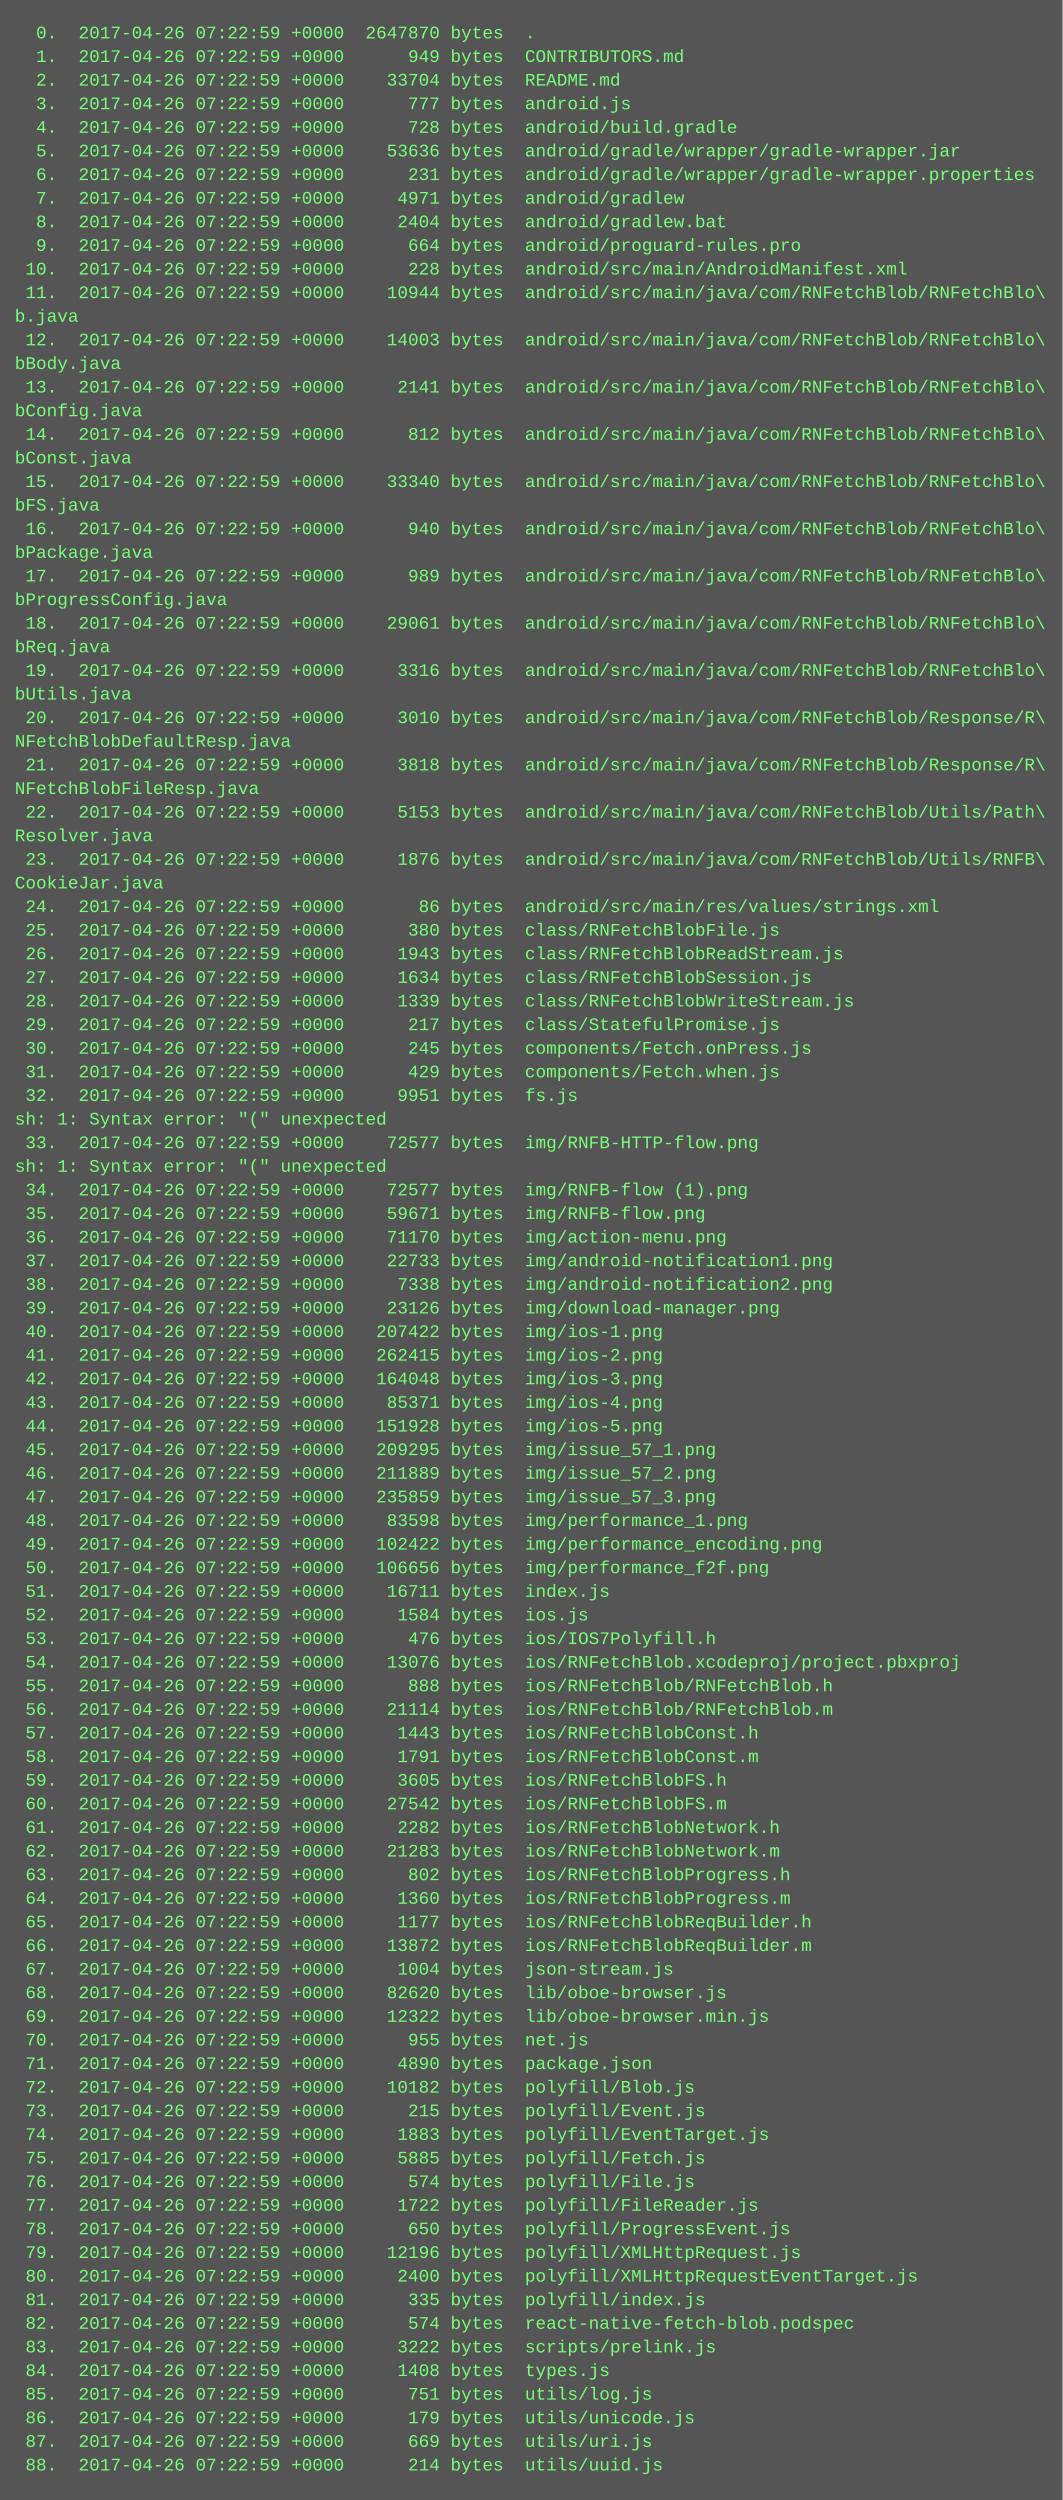
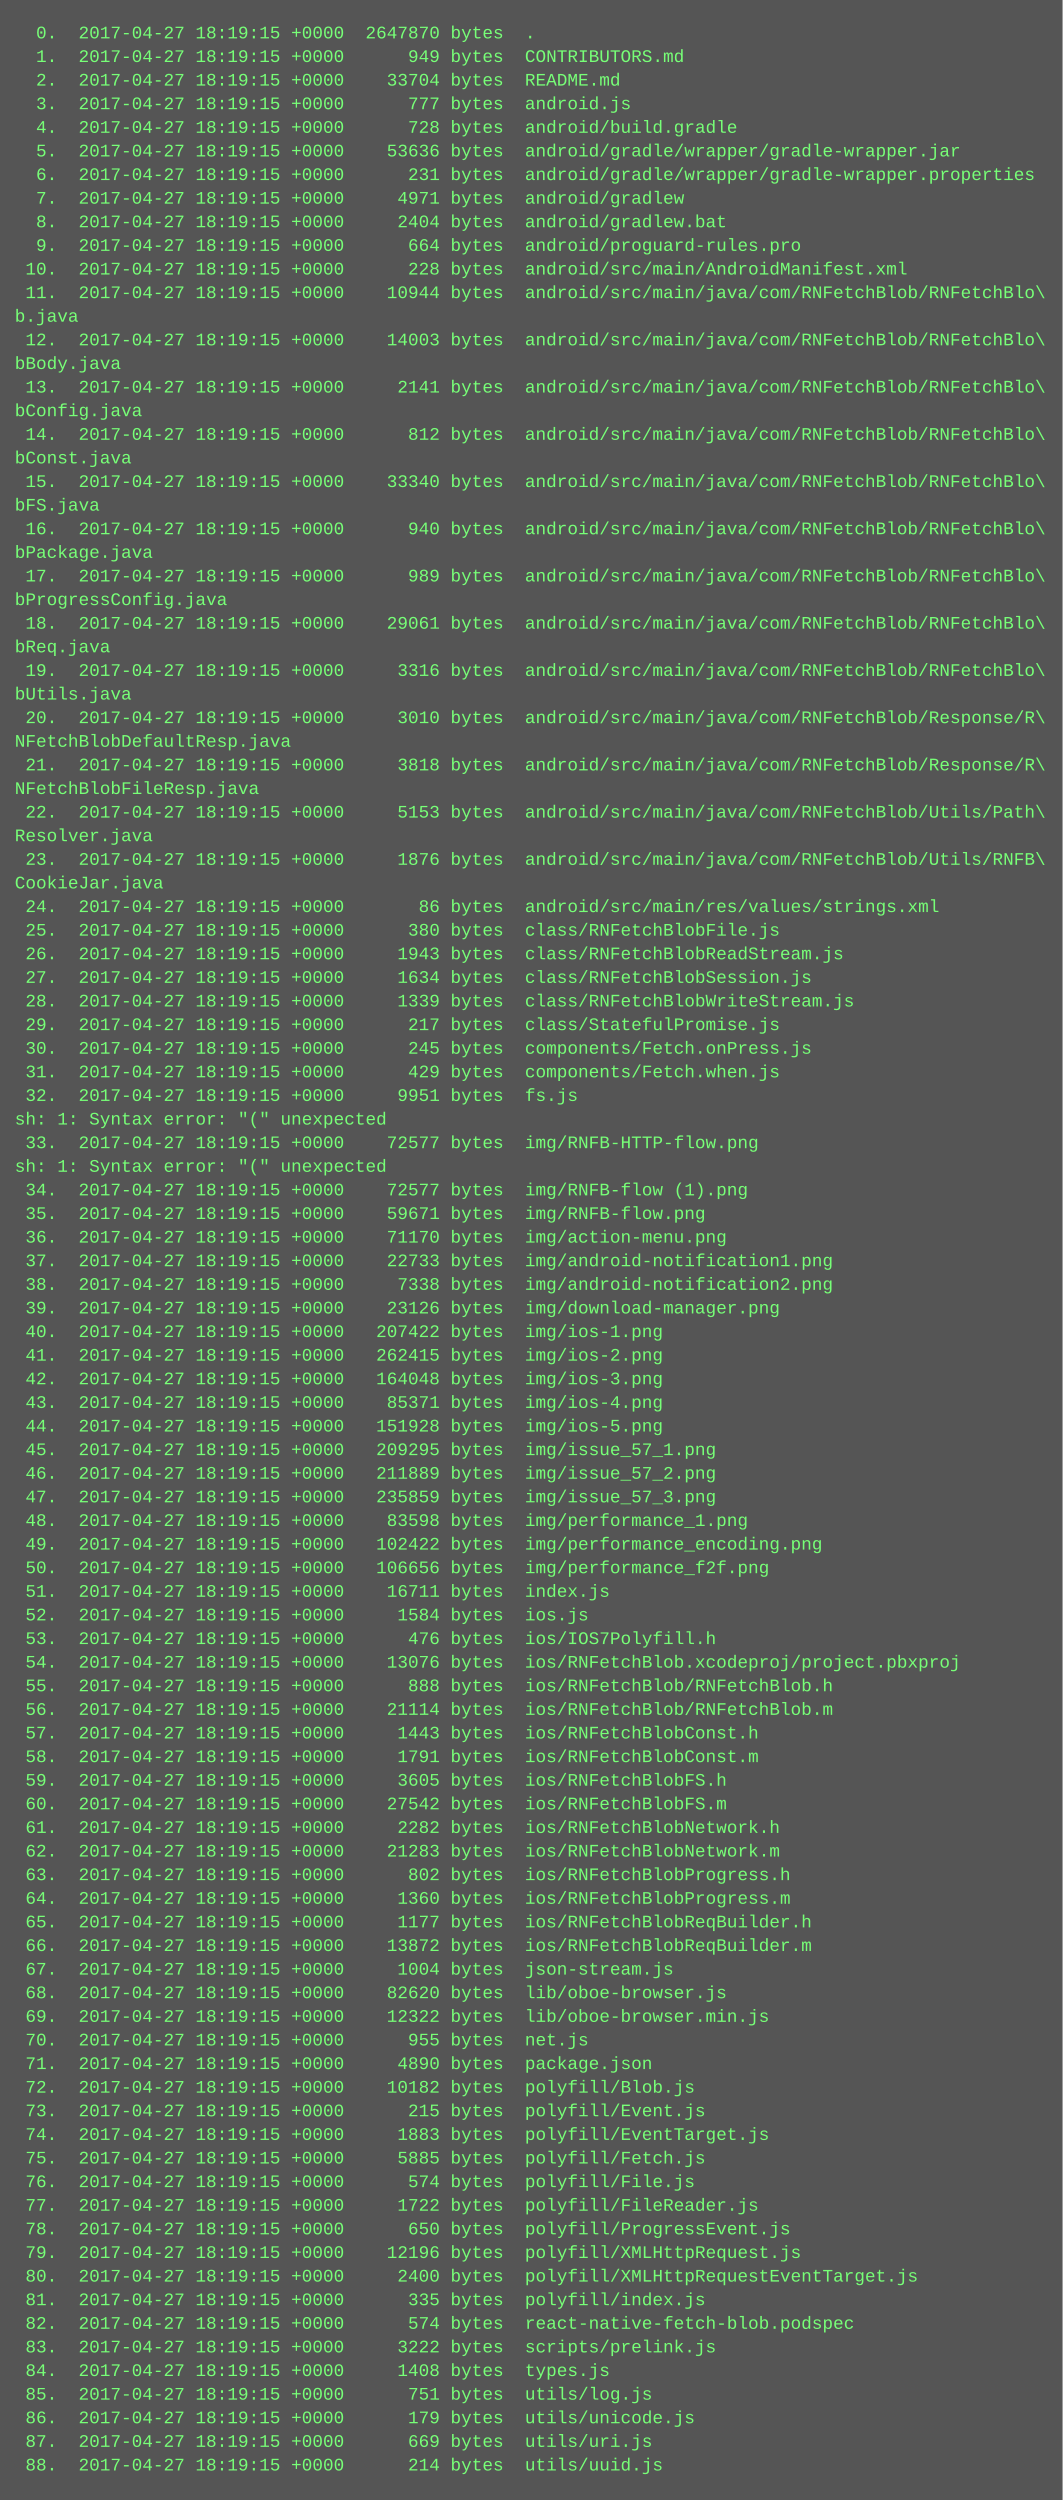
<svg xmlns="http://www.w3.org/2000/svg" height="1694" width="720">
  <rect height="1694" fill="#555" width="720" />
  <text fill="#7f7" font-family="Courier New" font-size="12" xml:space="preserve">
-     <tspan x="10" y="26">  0.  2017-04-26 07:22:59 +0000  2647870 bytes  .</tspan>
-     <tspan x="10" y="42">  1.  2017-04-26 07:22:59 +0000      949 bytes  CONTRIBUTORS.md</tspan>
-     <tspan x="10" y="58">  2.  2017-04-26 07:22:59 +0000    33704 bytes  README.md</tspan>
-     <tspan x="10" y="74">  3.  2017-04-26 07:22:59 +0000      777 bytes  android.js</tspan>
-     <tspan x="10" y="90">  4.  2017-04-26 07:22:59 +0000      728 bytes  android/build.gradle</tspan>
-     <tspan x="10" y="106">  5.  2017-04-26 07:22:59 +0000    53636 bytes  android/gradle/wrapper/gradle-wrapper.jar</tspan>
-     <tspan x="10" y="122">  6.  2017-04-26 07:22:59 +0000      231 bytes  android/gradle/wrapper/gradle-wrapper.properties</tspan>
-     <tspan x="10" y="138">  7.  2017-04-26 07:22:59 +0000     4971 bytes  android/gradlew</tspan>
-     <tspan x="10" y="154">  8.  2017-04-26 07:22:59 +0000     2404 bytes  android/gradlew.bat</tspan>
-     <tspan x="10" y="170">  9.  2017-04-26 07:22:59 +0000      664 bytes  android/proguard-rules.pro</tspan>
-     <tspan x="10" y="186"> 10.  2017-04-26 07:22:59 +0000      228 bytes  android/src/main/AndroidManifest.xml</tspan>
-     <tspan x="10" y="202"> 11.  2017-04-26 07:22:59 +0000    10944 bytes  android/src/main/java/com/RNFetchBlob/RNFetchBlo\</tspan>
+     <tspan x="10" y="26">  0.  2017-04-27 18:19:15 +0000  2647870 bytes  .</tspan>
+     <tspan x="10" y="42">  1.  2017-04-27 18:19:15 +0000      949 bytes  CONTRIBUTORS.md</tspan>
+     <tspan x="10" y="58">  2.  2017-04-27 18:19:15 +0000    33704 bytes  README.md</tspan>
+     <tspan x="10" y="74">  3.  2017-04-27 18:19:15 +0000      777 bytes  android.js</tspan>
+     <tspan x="10" y="90">  4.  2017-04-27 18:19:15 +0000      728 bytes  android/build.gradle</tspan>
+     <tspan x="10" y="106">  5.  2017-04-27 18:19:15 +0000    53636 bytes  android/gradle/wrapper/gradle-wrapper.jar</tspan>
+     <tspan x="10" y="122">  6.  2017-04-27 18:19:15 +0000      231 bytes  android/gradle/wrapper/gradle-wrapper.properties</tspan>
+     <tspan x="10" y="138">  7.  2017-04-27 18:19:15 +0000     4971 bytes  android/gradlew</tspan>
+     <tspan x="10" y="154">  8.  2017-04-27 18:19:15 +0000     2404 bytes  android/gradlew.bat</tspan>
+     <tspan x="10" y="170">  9.  2017-04-27 18:19:15 +0000      664 bytes  android/proguard-rules.pro</tspan>
+     <tspan x="10" y="186"> 10.  2017-04-27 18:19:15 +0000      228 bytes  android/src/main/AndroidManifest.xml</tspan>
+     <tspan x="10" y="202"> 11.  2017-04-27 18:19:15 +0000    10944 bytes  android/src/main/java/com/RNFetchBlob/RNFetchBlo\</tspan>
    <tspan x="10" y="218">b.java</tspan>
-     <tspan x="10" y="234"> 12.  2017-04-26 07:22:59 +0000    14003 bytes  android/src/main/java/com/RNFetchBlob/RNFetchBlo\</tspan>
+     <tspan x="10" y="234"> 12.  2017-04-27 18:19:15 +0000    14003 bytes  android/src/main/java/com/RNFetchBlob/RNFetchBlo\</tspan>
    <tspan x="10" y="250">bBody.java</tspan>
-     <tspan x="10" y="266"> 13.  2017-04-26 07:22:59 +0000     2141 bytes  android/src/main/java/com/RNFetchBlob/RNFetchBlo\</tspan>
+     <tspan x="10" y="266"> 13.  2017-04-27 18:19:15 +0000     2141 bytes  android/src/main/java/com/RNFetchBlob/RNFetchBlo\</tspan>
    <tspan x="10" y="282">bConfig.java</tspan>
-     <tspan x="10" y="298"> 14.  2017-04-26 07:22:59 +0000      812 bytes  android/src/main/java/com/RNFetchBlob/RNFetchBlo\</tspan>
+     <tspan x="10" y="298"> 14.  2017-04-27 18:19:15 +0000      812 bytes  android/src/main/java/com/RNFetchBlob/RNFetchBlo\</tspan>
    <tspan x="10" y="314">bConst.java</tspan>
-     <tspan x="10" y="330"> 15.  2017-04-26 07:22:59 +0000    33340 bytes  android/src/main/java/com/RNFetchBlob/RNFetchBlo\</tspan>
+     <tspan x="10" y="330"> 15.  2017-04-27 18:19:15 +0000    33340 bytes  android/src/main/java/com/RNFetchBlob/RNFetchBlo\</tspan>
    <tspan x="10" y="346">bFS.java</tspan>
-     <tspan x="10" y="362"> 16.  2017-04-26 07:22:59 +0000      940 bytes  android/src/main/java/com/RNFetchBlob/RNFetchBlo\</tspan>
+     <tspan x="10" y="362"> 16.  2017-04-27 18:19:15 +0000      940 bytes  android/src/main/java/com/RNFetchBlob/RNFetchBlo\</tspan>
    <tspan x="10" y="378">bPackage.java</tspan>
-     <tspan x="10" y="394"> 17.  2017-04-26 07:22:59 +0000      989 bytes  android/src/main/java/com/RNFetchBlob/RNFetchBlo\</tspan>
+     <tspan x="10" y="394"> 17.  2017-04-27 18:19:15 +0000      989 bytes  android/src/main/java/com/RNFetchBlob/RNFetchBlo\</tspan>
    <tspan x="10" y="410">bProgressConfig.java</tspan>
-     <tspan x="10" y="426"> 18.  2017-04-26 07:22:59 +0000    29061 bytes  android/src/main/java/com/RNFetchBlob/RNFetchBlo\</tspan>
+     <tspan x="10" y="426"> 18.  2017-04-27 18:19:15 +0000    29061 bytes  android/src/main/java/com/RNFetchBlob/RNFetchBlo\</tspan>
    <tspan x="10" y="442">bReq.java</tspan>
-     <tspan x="10" y="458"> 19.  2017-04-26 07:22:59 +0000     3316 bytes  android/src/main/java/com/RNFetchBlob/RNFetchBlo\</tspan>
+     <tspan x="10" y="458"> 19.  2017-04-27 18:19:15 +0000     3316 bytes  android/src/main/java/com/RNFetchBlob/RNFetchBlo\</tspan>
    <tspan x="10" y="474">bUtils.java</tspan>
-     <tspan x="10" y="490"> 20.  2017-04-26 07:22:59 +0000     3010 bytes  android/src/main/java/com/RNFetchBlob/Response/R\</tspan>
+     <tspan x="10" y="490"> 20.  2017-04-27 18:19:15 +0000     3010 bytes  android/src/main/java/com/RNFetchBlob/Response/R\</tspan>
    <tspan x="10" y="506">NFetchBlobDefaultResp.java</tspan>
-     <tspan x="10" y="522"> 21.  2017-04-26 07:22:59 +0000     3818 bytes  android/src/main/java/com/RNFetchBlob/Response/R\</tspan>
+     <tspan x="10" y="522"> 21.  2017-04-27 18:19:15 +0000     3818 bytes  android/src/main/java/com/RNFetchBlob/Response/R\</tspan>
    <tspan x="10" y="538">NFetchBlobFileResp.java</tspan>
-     <tspan x="10" y="554"> 22.  2017-04-26 07:22:59 +0000     5153 bytes  android/src/main/java/com/RNFetchBlob/Utils/Path\</tspan>
+     <tspan x="10" y="554"> 22.  2017-04-27 18:19:15 +0000     5153 bytes  android/src/main/java/com/RNFetchBlob/Utils/Path\</tspan>
    <tspan x="10" y="570">Resolver.java</tspan>
-     <tspan x="10" y="586"> 23.  2017-04-26 07:22:59 +0000     1876 bytes  android/src/main/java/com/RNFetchBlob/Utils/RNFB\</tspan>
+     <tspan x="10" y="586"> 23.  2017-04-27 18:19:15 +0000     1876 bytes  android/src/main/java/com/RNFetchBlob/Utils/RNFB\</tspan>
    <tspan x="10" y="602">CookieJar.java</tspan>
-     <tspan x="10" y="618"> 24.  2017-04-26 07:22:59 +0000       86 bytes  android/src/main/res/values/strings.xml</tspan>
-     <tspan x="10" y="634"> 25.  2017-04-26 07:22:59 +0000      380 bytes  class/RNFetchBlobFile.js</tspan>
-     <tspan x="10" y="650"> 26.  2017-04-26 07:22:59 +0000     1943 bytes  class/RNFetchBlobReadStream.js</tspan>
-     <tspan x="10" y="666"> 27.  2017-04-26 07:22:59 +0000     1634 bytes  class/RNFetchBlobSession.js</tspan>
-     <tspan x="10" y="682"> 28.  2017-04-26 07:22:59 +0000     1339 bytes  class/RNFetchBlobWriteStream.js</tspan>
-     <tspan x="10" y="698"> 29.  2017-04-26 07:22:59 +0000      217 bytes  class/StatefulPromise.js</tspan>
-     <tspan x="10" y="714"> 30.  2017-04-26 07:22:59 +0000      245 bytes  components/Fetch.onPress.js</tspan>
-     <tspan x="10" y="730"> 31.  2017-04-26 07:22:59 +0000      429 bytes  components/Fetch.when.js</tspan>
-     <tspan x="10" y="746"> 32.  2017-04-26 07:22:59 +0000     9951 bytes  fs.js</tspan>
+     <tspan x="10" y="618"> 24.  2017-04-27 18:19:15 +0000       86 bytes  android/src/main/res/values/strings.xml</tspan>
+     <tspan x="10" y="634"> 25.  2017-04-27 18:19:15 +0000      380 bytes  class/RNFetchBlobFile.js</tspan>
+     <tspan x="10" y="650"> 26.  2017-04-27 18:19:15 +0000     1943 bytes  class/RNFetchBlobReadStream.js</tspan>
+     <tspan x="10" y="666"> 27.  2017-04-27 18:19:15 +0000     1634 bytes  class/RNFetchBlobSession.js</tspan>
+     <tspan x="10" y="682"> 28.  2017-04-27 18:19:15 +0000     1339 bytes  class/RNFetchBlobWriteStream.js</tspan>
+     <tspan x="10" y="698"> 29.  2017-04-27 18:19:15 +0000      217 bytes  class/StatefulPromise.js</tspan>
+     <tspan x="10" y="714"> 30.  2017-04-27 18:19:15 +0000      245 bytes  components/Fetch.onPress.js</tspan>
+     <tspan x="10" y="730"> 31.  2017-04-27 18:19:15 +0000      429 bytes  components/Fetch.when.js</tspan>
+     <tspan x="10" y="746"> 32.  2017-04-27 18:19:15 +0000     9951 bytes  fs.js</tspan>
    <tspan x="10" y="762">sh: 1: Syntax error: "(" unexpected</tspan>
-     <tspan x="10" y="778"> 33.  2017-04-26 07:22:59 +0000    72577 bytes  img/RNFB-HTTP-flow.png</tspan>
+     <tspan x="10" y="778"> 33.  2017-04-27 18:19:15 +0000    72577 bytes  img/RNFB-HTTP-flow.png</tspan>
    <tspan x="10" y="794">sh: 1: Syntax error: "(" unexpected</tspan>
-     <tspan x="10" y="810"> 34.  2017-04-26 07:22:59 +0000    72577 bytes  img/RNFB-flow (1).png</tspan>
-     <tspan x="10" y="826"> 35.  2017-04-26 07:22:59 +0000    59671 bytes  img/RNFB-flow.png</tspan>
-     <tspan x="10" y="842"> 36.  2017-04-26 07:22:59 +0000    71170 bytes  img/action-menu.png</tspan>
-     <tspan x="10" y="858"> 37.  2017-04-26 07:22:59 +0000    22733 bytes  img/android-notification1.png</tspan>
-     <tspan x="10" y="874"> 38.  2017-04-26 07:22:59 +0000     7338 bytes  img/android-notification2.png</tspan>
-     <tspan x="10" y="890"> 39.  2017-04-26 07:22:59 +0000    23126 bytes  img/download-manager.png</tspan>
-     <tspan x="10" y="906"> 40.  2017-04-26 07:22:59 +0000   207422 bytes  img/ios-1.png</tspan>
-     <tspan x="10" y="922"> 41.  2017-04-26 07:22:59 +0000   262415 bytes  img/ios-2.png</tspan>
-     <tspan x="10" y="938"> 42.  2017-04-26 07:22:59 +0000   164048 bytes  img/ios-3.png</tspan>
-     <tspan x="10" y="954"> 43.  2017-04-26 07:22:59 +0000    85371 bytes  img/ios-4.png</tspan>
-     <tspan x="10" y="970"> 44.  2017-04-26 07:22:59 +0000   151928 bytes  img/ios-5.png</tspan>
-     <tspan x="10" y="986"> 45.  2017-04-26 07:22:59 +0000   209295 bytes  img/issue_57_1.png</tspan>
-     <tspan x="10" y="1002"> 46.  2017-04-26 07:22:59 +0000   211889 bytes  img/issue_57_2.png</tspan>
-     <tspan x="10" y="1018"> 47.  2017-04-26 07:22:59 +0000   235859 bytes  img/issue_57_3.png</tspan>
-     <tspan x="10" y="1034"> 48.  2017-04-26 07:22:59 +0000    83598 bytes  img/performance_1.png</tspan>
-     <tspan x="10" y="1050"> 49.  2017-04-26 07:22:59 +0000   102422 bytes  img/performance_encoding.png</tspan>
-     <tspan x="10" y="1066"> 50.  2017-04-26 07:22:59 +0000   106656 bytes  img/performance_f2f.png</tspan>
-     <tspan x="10" y="1082"> 51.  2017-04-26 07:22:59 +0000    16711 bytes  index.js</tspan>
-     <tspan x="10" y="1098"> 52.  2017-04-26 07:22:59 +0000     1584 bytes  ios.js</tspan>
-     <tspan x="10" y="1114"> 53.  2017-04-26 07:22:59 +0000      476 bytes  ios/IOS7Polyfill.h</tspan>
-     <tspan x="10" y="1130"> 54.  2017-04-26 07:22:59 +0000    13076 bytes  ios/RNFetchBlob.xcodeproj/project.pbxproj</tspan>
-     <tspan x="10" y="1146"> 55.  2017-04-26 07:22:59 +0000      888 bytes  ios/RNFetchBlob/RNFetchBlob.h</tspan>
-     <tspan x="10" y="1162"> 56.  2017-04-26 07:22:59 +0000    21114 bytes  ios/RNFetchBlob/RNFetchBlob.m</tspan>
-     <tspan x="10" y="1178"> 57.  2017-04-26 07:22:59 +0000     1443 bytes  ios/RNFetchBlobConst.h</tspan>
-     <tspan x="10" y="1194"> 58.  2017-04-26 07:22:59 +0000     1791 bytes  ios/RNFetchBlobConst.m</tspan>
-     <tspan x="10" y="1210"> 59.  2017-04-26 07:22:59 +0000     3605 bytes  ios/RNFetchBlobFS.h</tspan>
-     <tspan x="10" y="1226"> 60.  2017-04-26 07:22:59 +0000    27542 bytes  ios/RNFetchBlobFS.m</tspan>
-     <tspan x="10" y="1242"> 61.  2017-04-26 07:22:59 +0000     2282 bytes  ios/RNFetchBlobNetwork.h</tspan>
-     <tspan x="10" y="1258"> 62.  2017-04-26 07:22:59 +0000    21283 bytes  ios/RNFetchBlobNetwork.m</tspan>
-     <tspan x="10" y="1274"> 63.  2017-04-26 07:22:59 +0000      802 bytes  ios/RNFetchBlobProgress.h</tspan>
-     <tspan x="10" y="1290"> 64.  2017-04-26 07:22:59 +0000     1360 bytes  ios/RNFetchBlobProgress.m</tspan>
-     <tspan x="10" y="1306"> 65.  2017-04-26 07:22:59 +0000     1177 bytes  ios/RNFetchBlobReqBuilder.h</tspan>
-     <tspan x="10" y="1322"> 66.  2017-04-26 07:22:59 +0000    13872 bytes  ios/RNFetchBlobReqBuilder.m</tspan>
-     <tspan x="10" y="1338"> 67.  2017-04-26 07:22:59 +0000     1004 bytes  json-stream.js</tspan>
-     <tspan x="10" y="1354"> 68.  2017-04-26 07:22:59 +0000    82620 bytes  lib/oboe-browser.js</tspan>
-     <tspan x="10" y="1370"> 69.  2017-04-26 07:22:59 +0000    12322 bytes  lib/oboe-browser.min.js</tspan>
-     <tspan x="10" y="1386"> 70.  2017-04-26 07:22:59 +0000      955 bytes  net.js</tspan>
-     <tspan x="10" y="1402"> 71.  2017-04-26 07:22:59 +0000     4890 bytes  package.json</tspan>
-     <tspan x="10" y="1418"> 72.  2017-04-26 07:22:59 +0000    10182 bytes  polyfill/Blob.js</tspan>
-     <tspan x="10" y="1434"> 73.  2017-04-26 07:22:59 +0000      215 bytes  polyfill/Event.js</tspan>
-     <tspan x="10" y="1450"> 74.  2017-04-26 07:22:59 +0000     1883 bytes  polyfill/EventTarget.js</tspan>
-     <tspan x="10" y="1466"> 75.  2017-04-26 07:22:59 +0000     5885 bytes  polyfill/Fetch.js</tspan>
-     <tspan x="10" y="1482"> 76.  2017-04-26 07:22:59 +0000      574 bytes  polyfill/File.js</tspan>
-     <tspan x="10" y="1498"> 77.  2017-04-26 07:22:59 +0000     1722 bytes  polyfill/FileReader.js</tspan>
-     <tspan x="10" y="1514"> 78.  2017-04-26 07:22:59 +0000      650 bytes  polyfill/ProgressEvent.js</tspan>
-     <tspan x="10" y="1530"> 79.  2017-04-26 07:22:59 +0000    12196 bytes  polyfill/XMLHttpRequest.js</tspan>
-     <tspan x="10" y="1546"> 80.  2017-04-26 07:22:59 +0000     2400 bytes  polyfill/XMLHttpRequestEventTarget.js</tspan>
-     <tspan x="10" y="1562"> 81.  2017-04-26 07:22:59 +0000      335 bytes  polyfill/index.js</tspan>
-     <tspan x="10" y="1578"> 82.  2017-04-26 07:22:59 +0000      574 bytes  react-native-fetch-blob.podspec</tspan>
-     <tspan x="10" y="1594"> 83.  2017-04-26 07:22:59 +0000     3222 bytes  scripts/prelink.js</tspan>
-     <tspan x="10" y="1610"> 84.  2017-04-26 07:22:59 +0000     1408 bytes  types.js</tspan>
-     <tspan x="10" y="1626"> 85.  2017-04-26 07:22:59 +0000      751 bytes  utils/log.js</tspan>
-     <tspan x="10" y="1642"> 86.  2017-04-26 07:22:59 +0000      179 bytes  utils/unicode.js</tspan>
-     <tspan x="10" y="1658"> 87.  2017-04-26 07:22:59 +0000      669 bytes  utils/uri.js</tspan>
-     <tspan x="10" y="1674"> 88.  2017-04-26 07:22:59 +0000      214 bytes  utils/uuid.js</tspan>
+     <tspan x="10" y="810"> 34.  2017-04-27 18:19:15 +0000    72577 bytes  img/RNFB-flow (1).png</tspan>
+     <tspan x="10" y="826"> 35.  2017-04-27 18:19:15 +0000    59671 bytes  img/RNFB-flow.png</tspan>
+     <tspan x="10" y="842"> 36.  2017-04-27 18:19:15 +0000    71170 bytes  img/action-menu.png</tspan>
+     <tspan x="10" y="858"> 37.  2017-04-27 18:19:15 +0000    22733 bytes  img/android-notification1.png</tspan>
+     <tspan x="10" y="874"> 38.  2017-04-27 18:19:15 +0000     7338 bytes  img/android-notification2.png</tspan>
+     <tspan x="10" y="890"> 39.  2017-04-27 18:19:15 +0000    23126 bytes  img/download-manager.png</tspan>
+     <tspan x="10" y="906"> 40.  2017-04-27 18:19:15 +0000   207422 bytes  img/ios-1.png</tspan>
+     <tspan x="10" y="922"> 41.  2017-04-27 18:19:15 +0000   262415 bytes  img/ios-2.png</tspan>
+     <tspan x="10" y="938"> 42.  2017-04-27 18:19:15 +0000   164048 bytes  img/ios-3.png</tspan>
+     <tspan x="10" y="954"> 43.  2017-04-27 18:19:15 +0000    85371 bytes  img/ios-4.png</tspan>
+     <tspan x="10" y="970"> 44.  2017-04-27 18:19:15 +0000   151928 bytes  img/ios-5.png</tspan>
+     <tspan x="10" y="986"> 45.  2017-04-27 18:19:15 +0000   209295 bytes  img/issue_57_1.png</tspan>
+     <tspan x="10" y="1002"> 46.  2017-04-27 18:19:15 +0000   211889 bytes  img/issue_57_2.png</tspan>
+     <tspan x="10" y="1018"> 47.  2017-04-27 18:19:15 +0000   235859 bytes  img/issue_57_3.png</tspan>
+     <tspan x="10" y="1034"> 48.  2017-04-27 18:19:15 +0000    83598 bytes  img/performance_1.png</tspan>
+     <tspan x="10" y="1050"> 49.  2017-04-27 18:19:15 +0000   102422 bytes  img/performance_encoding.png</tspan>
+     <tspan x="10" y="1066"> 50.  2017-04-27 18:19:15 +0000   106656 bytes  img/performance_f2f.png</tspan>
+     <tspan x="10" y="1082"> 51.  2017-04-27 18:19:15 +0000    16711 bytes  index.js</tspan>
+     <tspan x="10" y="1098"> 52.  2017-04-27 18:19:15 +0000     1584 bytes  ios.js</tspan>
+     <tspan x="10" y="1114"> 53.  2017-04-27 18:19:15 +0000      476 bytes  ios/IOS7Polyfill.h</tspan>
+     <tspan x="10" y="1130"> 54.  2017-04-27 18:19:15 +0000    13076 bytes  ios/RNFetchBlob.xcodeproj/project.pbxproj</tspan>
+     <tspan x="10" y="1146"> 55.  2017-04-27 18:19:15 +0000      888 bytes  ios/RNFetchBlob/RNFetchBlob.h</tspan>
+     <tspan x="10" y="1162"> 56.  2017-04-27 18:19:15 +0000    21114 bytes  ios/RNFetchBlob/RNFetchBlob.m</tspan>
+     <tspan x="10" y="1178"> 57.  2017-04-27 18:19:15 +0000     1443 bytes  ios/RNFetchBlobConst.h</tspan>
+     <tspan x="10" y="1194"> 58.  2017-04-27 18:19:15 +0000     1791 bytes  ios/RNFetchBlobConst.m</tspan>
+     <tspan x="10" y="1210"> 59.  2017-04-27 18:19:15 +0000     3605 bytes  ios/RNFetchBlobFS.h</tspan>
+     <tspan x="10" y="1226"> 60.  2017-04-27 18:19:15 +0000    27542 bytes  ios/RNFetchBlobFS.m</tspan>
+     <tspan x="10" y="1242"> 61.  2017-04-27 18:19:15 +0000     2282 bytes  ios/RNFetchBlobNetwork.h</tspan>
+     <tspan x="10" y="1258"> 62.  2017-04-27 18:19:15 +0000    21283 bytes  ios/RNFetchBlobNetwork.m</tspan>
+     <tspan x="10" y="1274"> 63.  2017-04-27 18:19:15 +0000      802 bytes  ios/RNFetchBlobProgress.h</tspan>
+     <tspan x="10" y="1290"> 64.  2017-04-27 18:19:15 +0000     1360 bytes  ios/RNFetchBlobProgress.m</tspan>
+     <tspan x="10" y="1306"> 65.  2017-04-27 18:19:15 +0000     1177 bytes  ios/RNFetchBlobReqBuilder.h</tspan>
+     <tspan x="10" y="1322"> 66.  2017-04-27 18:19:15 +0000    13872 bytes  ios/RNFetchBlobReqBuilder.m</tspan>
+     <tspan x="10" y="1338"> 67.  2017-04-27 18:19:15 +0000     1004 bytes  json-stream.js</tspan>
+     <tspan x="10" y="1354"> 68.  2017-04-27 18:19:15 +0000    82620 bytes  lib/oboe-browser.js</tspan>
+     <tspan x="10" y="1370"> 69.  2017-04-27 18:19:15 +0000    12322 bytes  lib/oboe-browser.min.js</tspan>
+     <tspan x="10" y="1386"> 70.  2017-04-27 18:19:15 +0000      955 bytes  net.js</tspan>
+     <tspan x="10" y="1402"> 71.  2017-04-27 18:19:15 +0000     4890 bytes  package.json</tspan>
+     <tspan x="10" y="1418"> 72.  2017-04-27 18:19:15 +0000    10182 bytes  polyfill/Blob.js</tspan>
+     <tspan x="10" y="1434"> 73.  2017-04-27 18:19:15 +0000      215 bytes  polyfill/Event.js</tspan>
+     <tspan x="10" y="1450"> 74.  2017-04-27 18:19:15 +0000     1883 bytes  polyfill/EventTarget.js</tspan>
+     <tspan x="10" y="1466"> 75.  2017-04-27 18:19:15 +0000     5885 bytes  polyfill/Fetch.js</tspan>
+     <tspan x="10" y="1482"> 76.  2017-04-27 18:19:15 +0000      574 bytes  polyfill/File.js</tspan>
+     <tspan x="10" y="1498"> 77.  2017-04-27 18:19:15 +0000     1722 bytes  polyfill/FileReader.js</tspan>
+     <tspan x="10" y="1514"> 78.  2017-04-27 18:19:15 +0000      650 bytes  polyfill/ProgressEvent.js</tspan>
+     <tspan x="10" y="1530"> 79.  2017-04-27 18:19:15 +0000    12196 bytes  polyfill/XMLHttpRequest.js</tspan>
+     <tspan x="10" y="1546"> 80.  2017-04-27 18:19:15 +0000     2400 bytes  polyfill/XMLHttpRequestEventTarget.js</tspan>
+     <tspan x="10" y="1562"> 81.  2017-04-27 18:19:15 +0000      335 bytes  polyfill/index.js</tspan>
+     <tspan x="10" y="1578"> 82.  2017-04-27 18:19:15 +0000      574 bytes  react-native-fetch-blob.podspec</tspan>
+     <tspan x="10" y="1594"> 83.  2017-04-27 18:19:15 +0000     3222 bytes  scripts/prelink.js</tspan>
+     <tspan x="10" y="1610"> 84.  2017-04-27 18:19:15 +0000     1408 bytes  types.js</tspan>
+     <tspan x="10" y="1626"> 85.  2017-04-27 18:19:15 +0000      751 bytes  utils/log.js</tspan>
+     <tspan x="10" y="1642"> 86.  2017-04-27 18:19:15 +0000      179 bytes  utils/unicode.js</tspan>
+     <tspan x="10" y="1658"> 87.  2017-04-27 18:19:15 +0000      669 bytes  utils/uri.js</tspan>
+     <tspan x="10" y="1674"> 88.  2017-04-27 18:19:15 +0000      214 bytes  utils/uuid.js</tspan>
  </text>
</svg>
